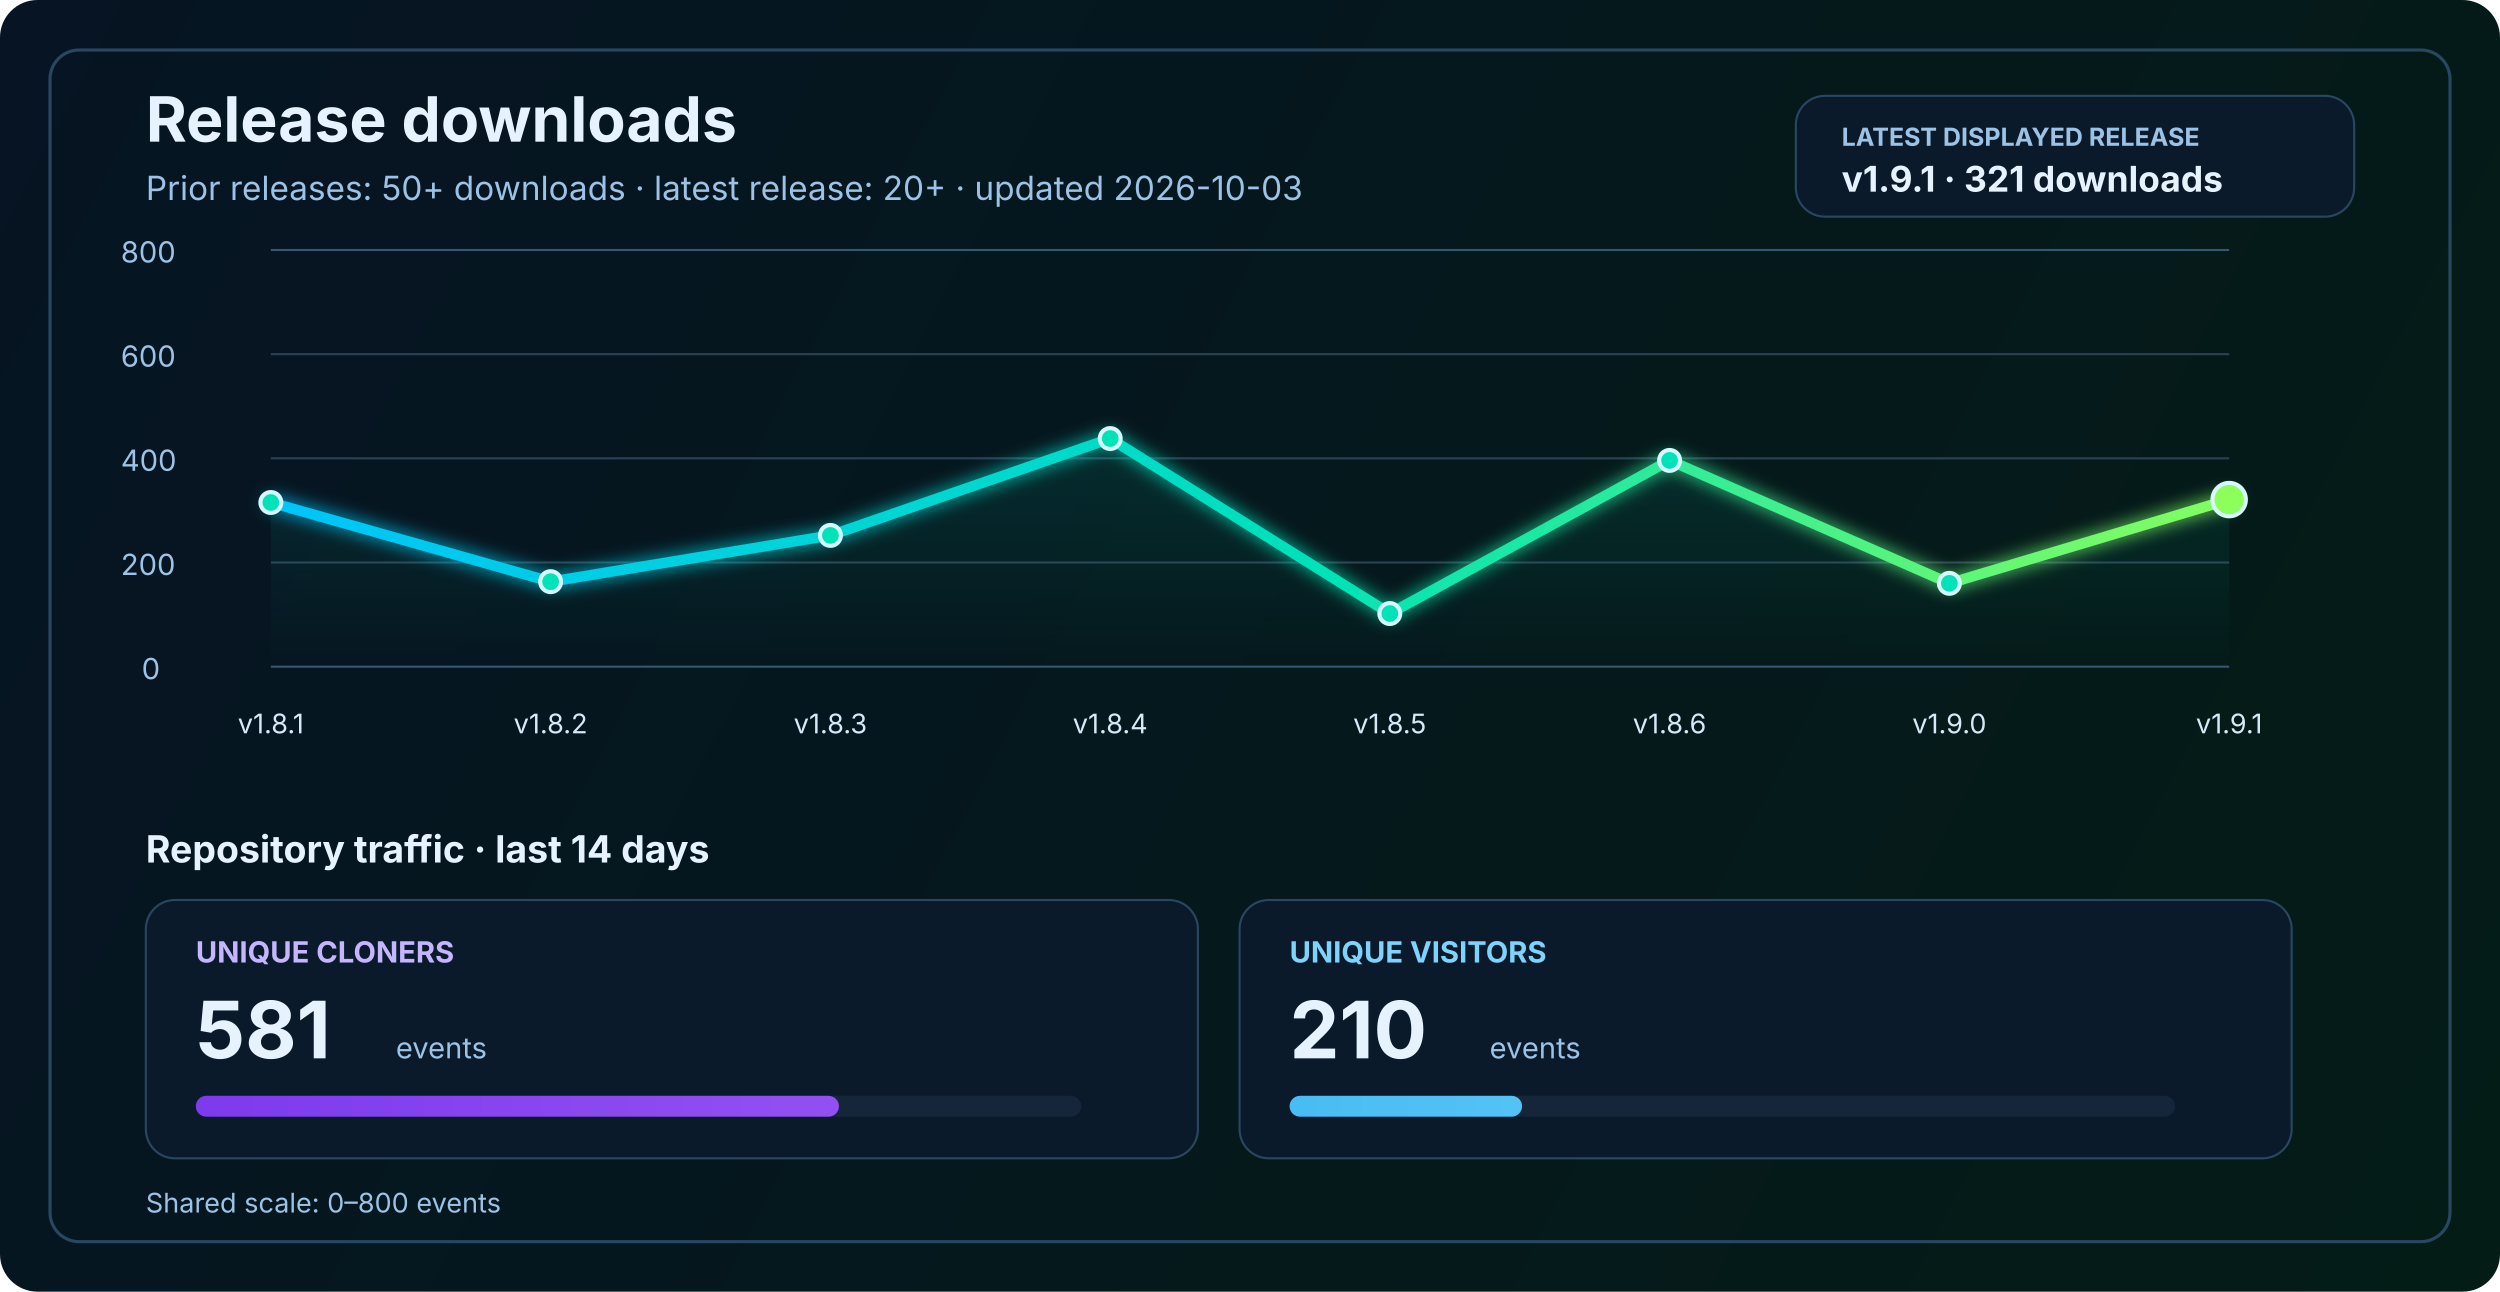
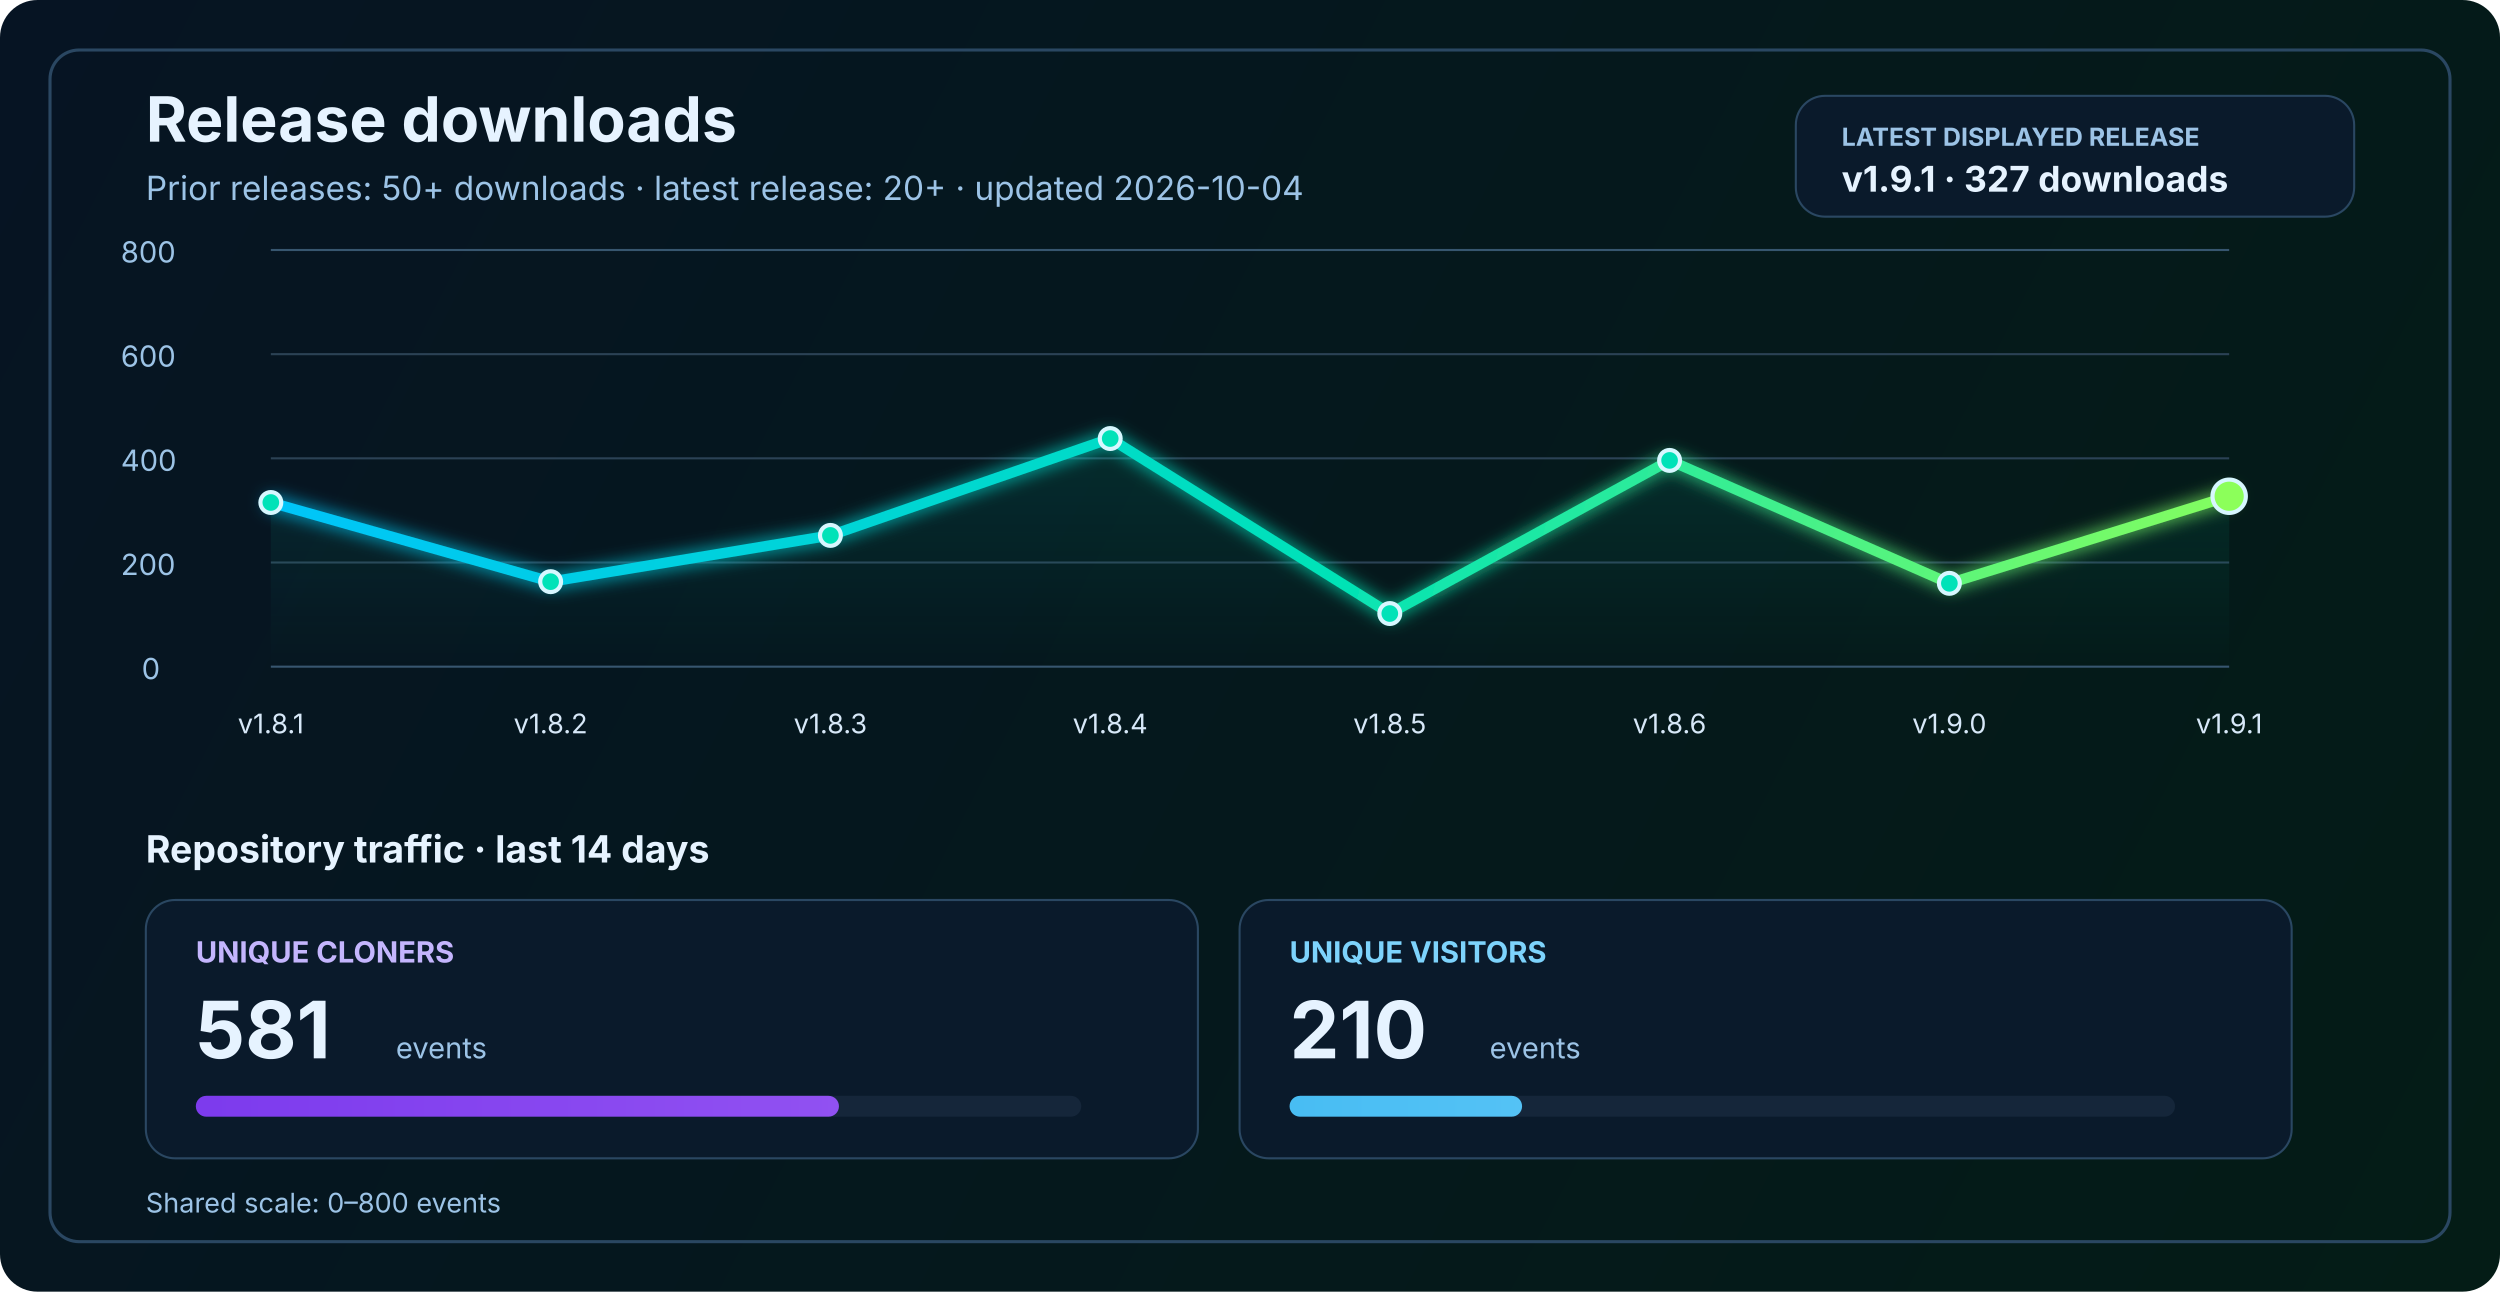
<svg xmlns="http://www.w3.org/2000/svg" width="1200" height="620" viewBox="0 0 1200 620" fill="none" role="img" aria-labelledby="title desc">
  <defs>
    <linearGradient id="bg" x1="0" y1="0" x2="1200" y2="620" gradientUnits="userSpaceOnUse">
      <stop stop-color="#061423" />
      <stop offset="1" stop-color="#041C16" />
    </linearGradient>
    <linearGradient id="line" x1="130" y1="86" x2="1070" y2="340" gradientUnits="userSpaceOnUse">
      <stop stop-color="#00C2FF" />
      <stop offset="0.55" stop-color="#00E2B8" />
      <stop offset="1" stop-color="#8CFF5A" />
    </linearGradient>
    <linearGradient id="area" x1="0" y1="120" x2="0" y2="320" gradientUnits="userSpaceOnUse">
      <stop stop-color="#00E2B8" stop-opacity="0.20" />
      <stop offset="1" stop-color="#00E2B8" stop-opacity="0" />
    </linearGradient>
    <linearGradient id="cloneFill" x1="86" y1="450" x2="1110" y2="450" gradientUnits="userSpaceOnUse">
      <stop stop-color="#7C3AED" />
      <stop offset="1" stop-color="#C084FC" />
    </linearGradient>
    <linearGradient id="viewFill" x1="86" y1="482" x2="1110" y2="482" gradientUnits="userSpaceOnUse">
      <stop stop-color="#0EA5E9" />
      <stop offset="1" stop-color="#7DD3FC" />
    </linearGradient>
    <filter id="glow" x="-50%" y="-50%" width="200%" height="200%">
      <feGaussianBlur stdDeviation="4" result="blur" />
      <feMerge>
        <feMergeNode in="blur" />
        <feMergeNode in="SourceGraphic" />
      </feMerge>
    </filter>
  </defs>
  <rect width="1200" height="620" rx="18" fill="url(#bg)" />
  <rect x="24" y="24" width="1152" height="572" rx="14" stroke="#2A4762" stroke-width="1.5" />
  <text x="70" y="68" fill="#E6F3FF" font-size="30" font-family="SF Pro Display, -apple-system, BlinkMacSystemFont, Segoe UI, sans-serif" font-weight="700">Release downloads</text>
-   <text x="70" y="96" fill="#9CC3E6" font-size="16" font-family="SF Pro Text, -apple-system, BlinkMacSystemFont, Segoe UI, sans-serif">Prior releases: 50+ downloads · latest release: 20+ · updated 2026-10-03</text>
+   <text x="70" y="96" fill="#9CC3E6" font-size="16" font-family="SF Pro Text, -apple-system, BlinkMacSystemFont, Segoe UI, sans-serif">Prior releases: 50+ downloads · latest release: 20+ · updated 2026-10-04</text>
  <rect x="862" y="46" width="268" height="58" rx="14" fill="#0A1A2B" stroke="#2A4762" stroke-width="1" />
  <text x="884" y="70" fill="#9CC3E6" font-size="12" font-family="SF Pro Text, -apple-system, BlinkMacSystemFont, Segoe UI, sans-serif" font-weight="700">LATEST DISPLAYED RELEASE</text>
-   <text x="884" y="92" fill="#E6F3FF" font-size="17" font-family="SF Pro Text, -apple-system, BlinkMacSystemFont, Segoe UI, sans-serif" font-weight="700">v1.9.1 · 321 downloads</text>
+   <text x="884" y="92" fill="#E6F3FF" font-size="17" font-family="SF Pro Text, -apple-system, BlinkMacSystemFont, Segoe UI, sans-serif" font-weight="700">v1.9.1 · 327 downloads</text>
  <line x1="130" y1="320.0" x2="1070" y2="320.0" stroke="#37566F" stroke-width="1" />
  <line x1="130" y1="270.0" x2="1070" y2="270.0" stroke="#2B4255" stroke-width="1" />
  <line x1="130" y1="220.0" x2="1070" y2="220.0" stroke="#2B4255" stroke-width="1" />
  <line x1="130" y1="170.0" x2="1070" y2="170.0" stroke="#2B4255" stroke-width="1" />
  <line x1="130" y1="120.0" x2="1070" y2="120.0" stroke="#37566F" stroke-width="1" />
  <text x="68" y="326.0" fill="#9CC3E6" font-size="14" font-family="SF Pro Text, -apple-system, BlinkMacSystemFont, Segoe UI, sans-serif">0</text>
  <text x="58" y="276.0" fill="#9CC3E6" font-size="14" font-family="SF Pro Text, -apple-system, BlinkMacSystemFont, Segoe UI, sans-serif">200</text>
  <text x="58" y="226.0" fill="#9CC3E6" font-size="14" font-family="SF Pro Text, -apple-system, BlinkMacSystemFont, Segoe UI, sans-serif">400</text>
  <text x="58" y="176.0" fill="#9CC3E6" font-size="14" font-family="SF Pro Text, -apple-system, BlinkMacSystemFont, Segoe UI, sans-serif">600</text>
  <text x="58" y="126.0" fill="#9CC3E6" font-size="14" font-family="SF Pro Text, -apple-system, BlinkMacSystemFont, Segoe UI, sans-serif">800</text>
-   <path d="M 130.0 241.2 L 264.3 279.2 L 398.6 257.0 L 532.9 210.5 L 667.1 294.5 L 801.4 221.0 L 935.7 280.0 L 1070.0 239.8 L 1070 320 L 130 320 Z" fill="url(#area)" />
-   <polyline points="130.0,241.2 264.3,279.2 398.6,257.0 532.9,210.5 667.1,294.5 801.4,221.0 935.7,280.0 1070.0,239.8" fill="none" stroke="url(#line)" stroke-width="5" stroke-linecap="round" stroke-linejoin="round" filter="url(#glow)" />
+   <path d="M 130.0 241.2 L 264.3 279.2 L 398.6 257.0 L 532.9 210.5 L 667.1 294.5 L 801.4 221.0 L 935.7 280.0 L 1070.0 238.2 L 1070 320 L 130 320 Z" fill="url(#area)" />
+   <polyline points="130.0,241.2 264.3,279.2 398.6,257.0 532.9,210.5 667.1,294.5 801.4,221.0 935.7,280.0 1070.0,238.2" fill="none" stroke="url(#line)" stroke-width="5" stroke-linecap="round" stroke-linejoin="round" filter="url(#glow)" />
  <circle cx="130.0" cy="241.2" r="5" fill="#00E2B8" stroke="#D7F7FF" stroke-width="2" />
  <circle cx="264.3" cy="279.2" r="5" fill="#00E2B8" stroke="#D7F7FF" stroke-width="2" />
  <circle cx="398.6" cy="257.0" r="5" fill="#00E2B8" stroke="#D7F7FF" stroke-width="2" />
  <circle cx="532.9" cy="210.5" r="5" fill="#00E2B8" stroke="#D7F7FF" stroke-width="2" />
  <circle cx="667.1" cy="294.5" r="5" fill="#00E2B8" stroke="#D7F7FF" stroke-width="2" />
  <circle cx="801.4" cy="221.0" r="5" fill="#00E2B8" stroke="#D7F7FF" stroke-width="2" />
  <circle cx="935.7" cy="280.0" r="5" fill="#00E2B8" stroke="#D7F7FF" stroke-width="2" />
-   <circle cx="1070.0" cy="239.8" r="8" fill="#8CFF5A" stroke="#D7F7FF" stroke-width="2" />
+   <circle cx="1070.0" cy="238.2" r="8" fill="#8CFF5A" stroke="#D7F7FF" stroke-width="2" />
  <text x="130.0" y="352" text-anchor="middle" fill="#D7E8F8" font-size="13" font-family="SF Pro Text, -apple-system, BlinkMacSystemFont, Segoe UI, sans-serif">v1.8.1</text>
  <text x="264.3" y="352" text-anchor="middle" fill="#D7E8F8" font-size="13" font-family="SF Pro Text, -apple-system, BlinkMacSystemFont, Segoe UI, sans-serif">v1.8.2</text>
  <text x="398.6" y="352" text-anchor="middle" fill="#D7E8F8" font-size="13" font-family="SF Pro Text, -apple-system, BlinkMacSystemFont, Segoe UI, sans-serif">v1.8.3</text>
  <text x="532.9" y="352" text-anchor="middle" fill="#D7E8F8" font-size="13" font-family="SF Pro Text, -apple-system, BlinkMacSystemFont, Segoe UI, sans-serif">v1.8.4</text>
  <text x="667.1" y="352" text-anchor="middle" fill="#D7E8F8" font-size="13" font-family="SF Pro Text, -apple-system, BlinkMacSystemFont, Segoe UI, sans-serif">v1.8.5</text>
  <text x="801.4" y="352" text-anchor="middle" fill="#D7E8F8" font-size="13" font-family="SF Pro Text, -apple-system, BlinkMacSystemFont, Segoe UI, sans-serif">v1.8.6</text>
  <text x="935.7" y="352" text-anchor="middle" fill="#D7E8F8" font-size="13" font-family="SF Pro Text, -apple-system, BlinkMacSystemFont, Segoe UI, sans-serif">v1.9.0</text>
  <text x="1070.0" y="352" text-anchor="middle" fill="#D7E8F8" font-size="13" font-family="SF Pro Text, -apple-system, BlinkMacSystemFont, Segoe UI, sans-serif">v1.9.1</text>
  <text x="70" y="414" fill="#E6F3FF" font-size="18" font-family="SF Pro Text, -apple-system, BlinkMacSystemFont, Segoe UI, sans-serif" font-weight="700">Repository traffic · last 14 days</text>
  <rect x="70" y="432" width="505" height="124" rx="14" fill="#0A1A2B" stroke="#2A4762" stroke-width="1" />
  <text x="94" y="462" fill="#C4B5FD" font-size="14" font-family="SF Pro Text, -apple-system, BlinkMacSystemFont, Segoe UI, sans-serif" font-weight="700">UNIQUE CLONERS</text>
  <text x="94" y="508" fill="#E6F3FF" font-size="38" font-family="SF Pro Display, -apple-system, BlinkMacSystemFont, Segoe UI, sans-serif" font-weight="700">581</text>
  <text x="190" y="508" fill="#9CC3E6" font-size="14" font-family="SF Pro Text, -apple-system, BlinkMacSystemFont, Segoe UI, sans-serif">events</text>
  <rect x="94" y="526" width="425" height="10" rx="5" fill="#15263A" />
  <rect x="94" y="526" width="308.7" height="10" rx="5" fill="url(#cloneFill)" />
  <rect x="595" y="432" width="505" height="124" rx="14" fill="#0A1A2B" stroke="#2A4762" stroke-width="1" />
  <text x="619" y="462" fill="#7DD3FC" font-size="14" font-family="SF Pro Text, -apple-system, BlinkMacSystemFont, Segoe UI, sans-serif" font-weight="700">UNIQUE VISITORS</text>
  <text x="619" y="508" fill="#E6F3FF" font-size="38" font-family="SF Pro Display, -apple-system, BlinkMacSystemFont, Segoe UI, sans-serif" font-weight="700">210</text>
  <text x="715" y="508" fill="#9CC3E6" font-size="14" font-family="SF Pro Text, -apple-system, BlinkMacSystemFont, Segoe UI, sans-serif">events</text>
  <rect x="619" y="526" width="425" height="10" rx="5" fill="#15263A" />
  <rect x="619" y="526" width="111.6" height="10" rx="5" fill="url(#viewFill)" />
  <text x="70" y="582" fill="#9CC3E6" font-size="13" font-family="SF Pro Text, -apple-system, BlinkMacSystemFont, Segoe UI, sans-serif">Shared scale: 0–800 events</text>
</svg>
